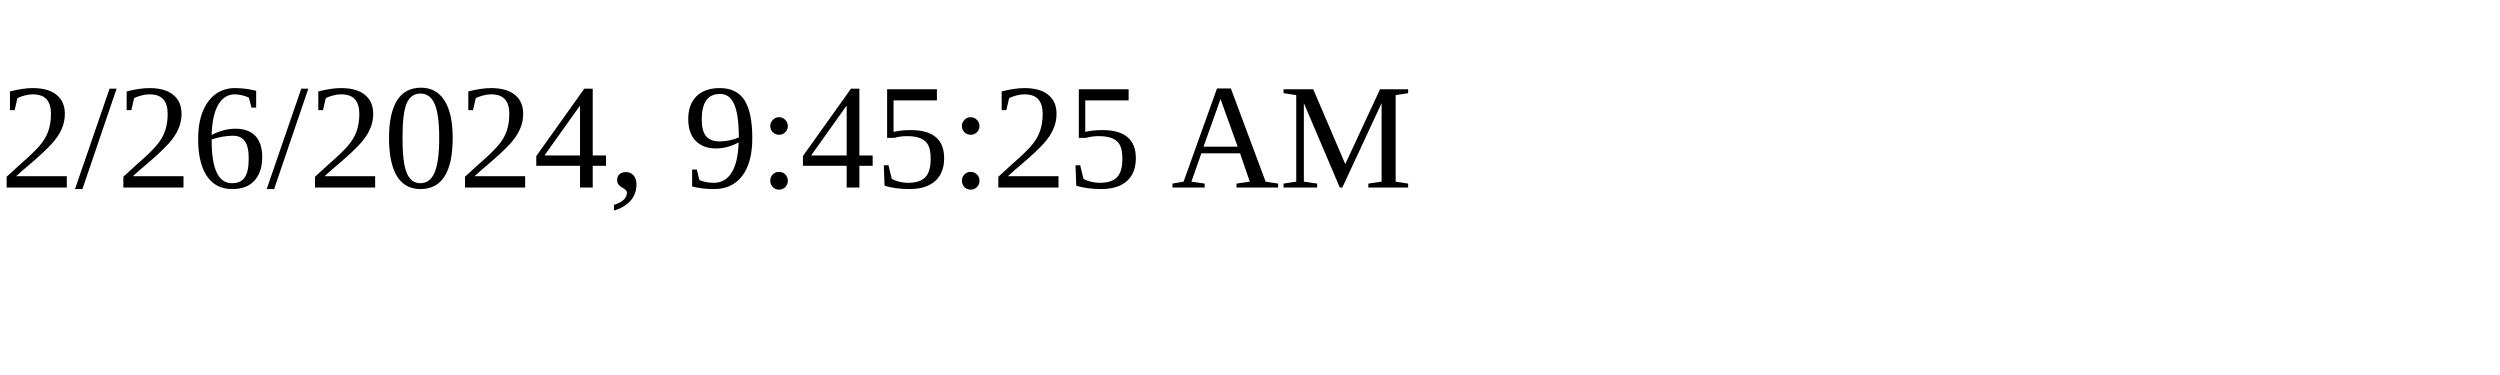
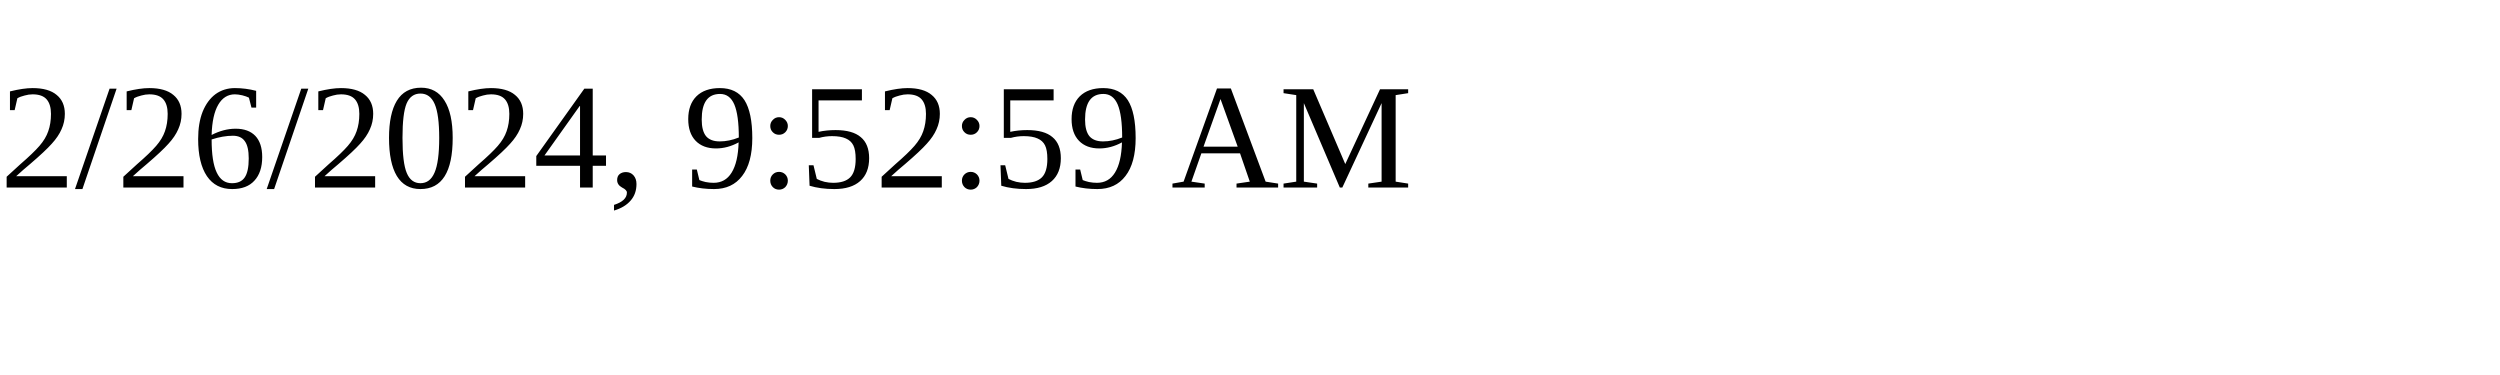
<svg xmlns="http://www.w3.org/2000/svg" height="30" width="200">
-   <text x="0" y="15">2/26/2024, 9:45:25 AM</text>
+   <text x="0" y="15">2/26/2024, 9:52:59 AM</text>
</svg>
